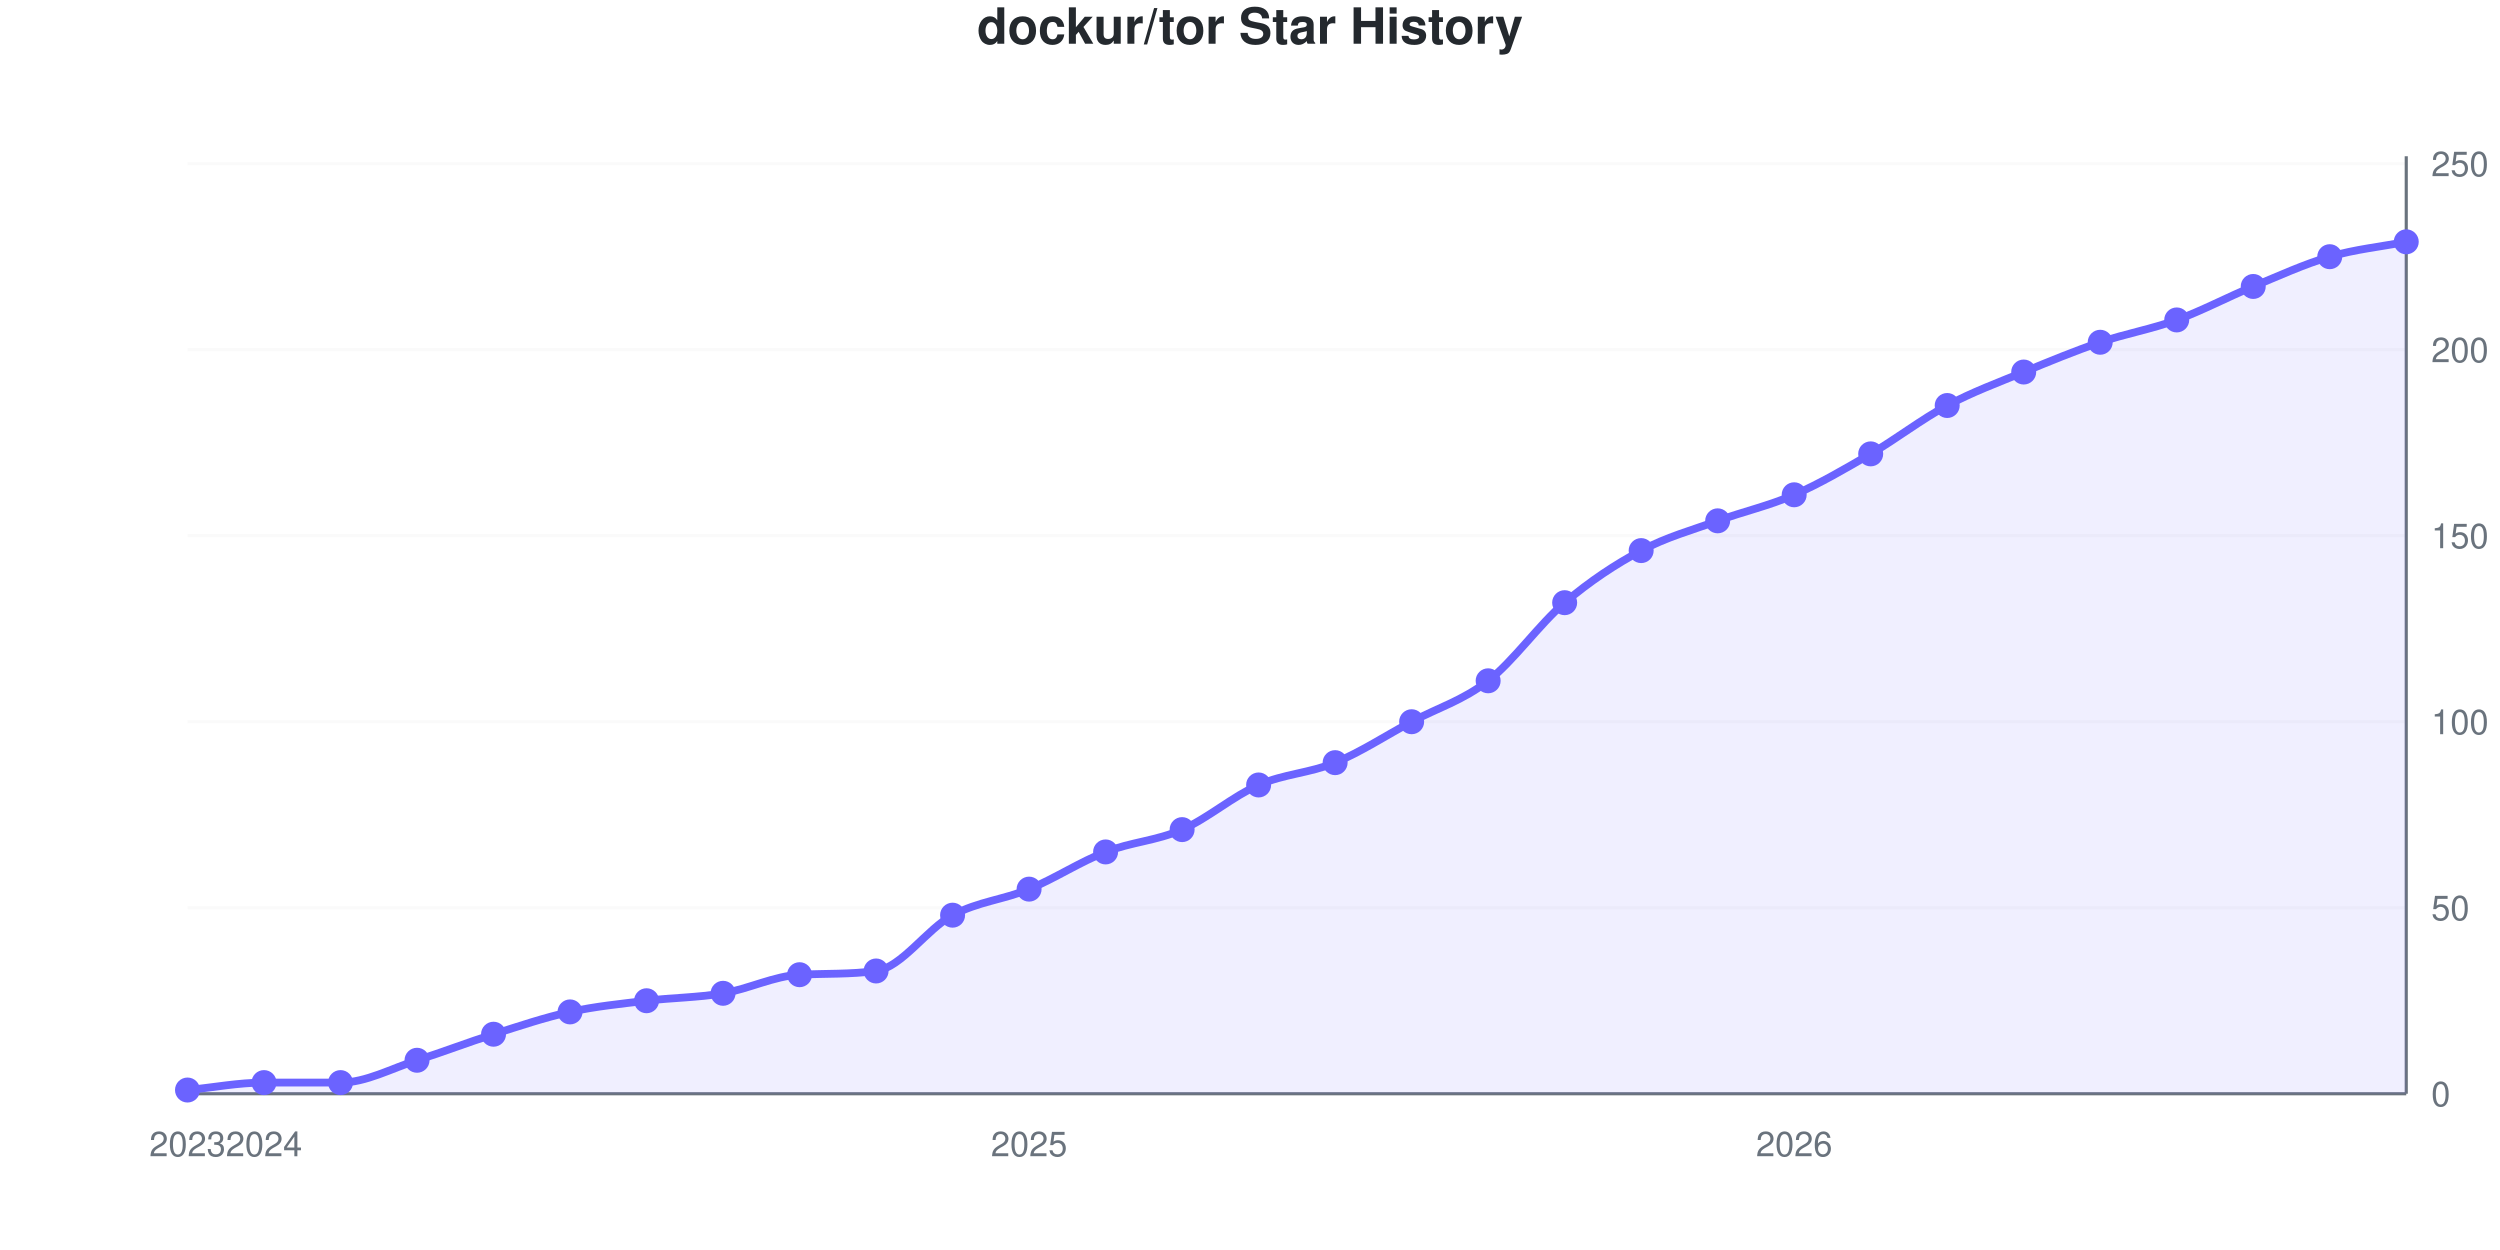
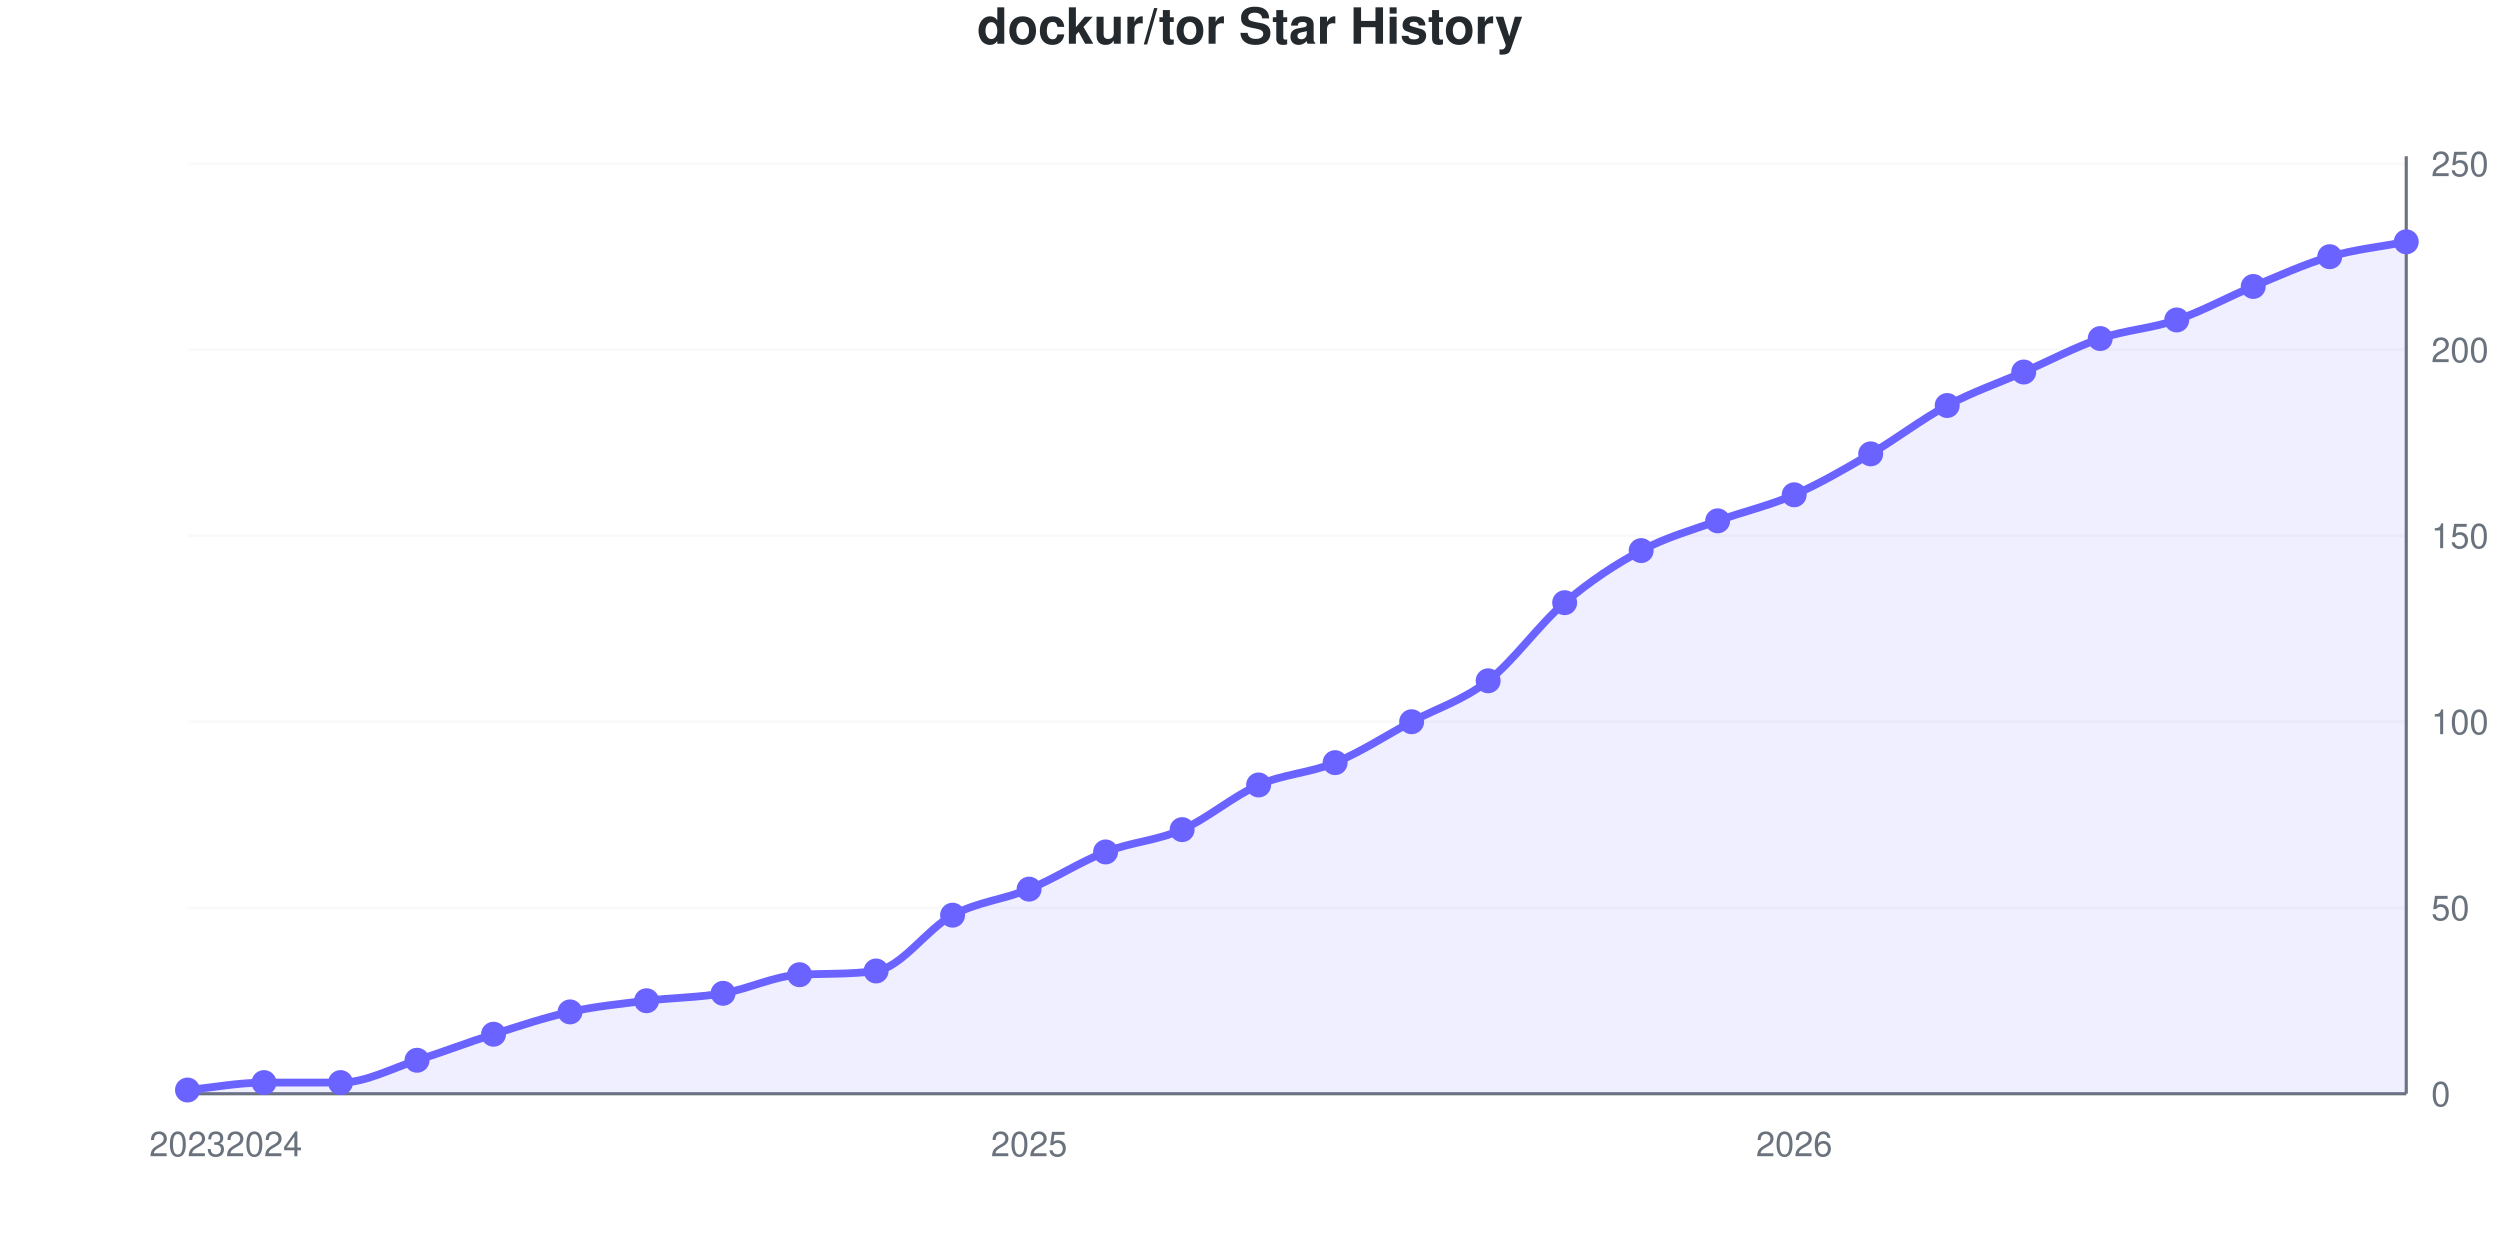
<svg xmlns="http://www.w3.org/2000/svg" viewBox="0 0 800 400" width="800" height="400" role="img">
  <style>
    @media (prefers-reduced-motion: no-preference) {
      @keyframes drawLine {
        to { stroke-dashoffset: 0; }
      }
      @keyframes fadeInPoint {
        0% { opacity: 0; }
        100% { opacity: 1; }
      }
      .data-line-0 {
        stroke-dasharray: 1162;
        stroke-dashoffset: 1162;
        animation: drawLine 2s ease-out forwards;
      }
      .data-point {
        opacity: 0;
        animation: fadeInPoint 0.5s ease-out forwards;
      }
    }
    .chart-bg { fill: #fff; }
    .chart-text { fill: #24292e; }
    .chart-muted { fill: #6a737d; }
    .chart-grid { stroke: #eee; }
    .chart-axis { stroke: #6a737d; }
    @media (prefers-color-scheme: dark) {
      .chart-bg { fill: #0d1117; }
      .chart-text { fill: #e6edf3; }
      .chart-muted { fill: #8b949e; }
      .chart-grid { stroke: #21262d; }
      .chart-axis { stroke: #8b949e; }
    }
  </style>
  <rect width="800" height="400" class="chart-bg" />
  <text x="400" y="14" text-anchor="middle" class="chart-text" font-size="16" font-weight="bold" font-family="-apple-system, BlinkMacSystemFont, 'Segoe UI', Helvetica, Arial, sans-serif">dockur/tor Star History</text>
  <g class="grid">
    <line x1="60" y1="350" x2="770" y2="350" class="chart-grid" stroke-opacity="0.3" />
    <text x="778" y="354" text-anchor="start" class="chart-muted" font-size="11" font-family="-apple-system, BlinkMacSystemFont, 'Segoe UI', Helvetica, Arial, sans-serif">0</text>
    <line x1="60" y1="290.476" x2="770" y2="290.476" class="chart-grid" stroke-opacity="0.3" />
    <text x="778" y="294.476" text-anchor="start" class="chart-muted" font-size="11" font-family="-apple-system, BlinkMacSystemFont, 'Segoe UI', Helvetica, Arial, sans-serif">50</text>
    <line x1="60" y1="230.952" x2="770" y2="230.952" class="chart-grid" stroke-opacity="0.3" />
    <text x="778" y="234.952" text-anchor="start" class="chart-muted" font-size="11" font-family="-apple-system, BlinkMacSystemFont, 'Segoe UI', Helvetica, Arial, sans-serif">100</text>
    <line x1="60" y1="171.429" x2="770" y2="171.429" class="chart-grid" stroke-opacity="0.3" />
    <text x="778" y="175.429" text-anchor="start" class="chart-muted" font-size="11" font-family="-apple-system, BlinkMacSystemFont, 'Segoe UI', Helvetica, Arial, sans-serif">150</text>
    <line x1="60" y1="111.905" x2="770" y2="111.905" class="chart-grid" stroke-opacity="0.3" />
    <text x="778" y="115.905" text-anchor="start" class="chart-muted" font-size="11" font-family="-apple-system, BlinkMacSystemFont, 'Segoe UI', Helvetica, Arial, sans-serif">200</text>
    <line x1="60" y1="52.381" x2="770" y2="52.381" class="chart-grid" stroke-opacity="0.3" />
    <text x="778" y="56.381" text-anchor="start" class="chart-muted" font-size="11" font-family="-apple-system, BlinkMacSystemFont, 'Segoe UI', Helvetica, Arial, sans-serif">250</text>
  </g>
  <g class="milestones">
    
  </g>
  <g class="x-axis">
    <text x="60" y="370" text-anchor="middle" class="chart-muted" font-size="11" font-family="-apple-system, BlinkMacSystemFont, 'Segoe UI', Helvetica, Arial, sans-serif">2023</text>
    <text x="84.483" y="370" text-anchor="middle" class="chart-muted" font-size="11" font-family="-apple-system, BlinkMacSystemFont, 'Segoe UI', Helvetica, Arial, sans-serif">2024</text>
    <text x="329.31" y="370" text-anchor="middle" class="chart-muted" font-size="11" font-family="-apple-system, BlinkMacSystemFont, 'Segoe UI', Helvetica, Arial, sans-serif">2025</text>
    <text x="574.138" y="370" text-anchor="middle" class="chart-muted" font-size="11" font-family="-apple-system, BlinkMacSystemFont, 'Segoe UI', Helvetica, Arial, sans-serif">2026</text>
  </g>
  <line x1="770" y1="50" x2="770" y2="350" class="chart-axis" stroke-width="1" />
  <line x1="60" y1="350" x2="770" y2="350" class="chart-axis" stroke-width="1" />
-   <path d="M60,350 L60,348.81 C68.161,348.016 76.322,346.429 84.483,346.429 C92.644,346.429 100.805,346.429 108.966,346.429 C117.126,346.429 125.287,341.865 133.448,339.286 C141.609,336.706 149.77,333.532 157.931,330.952 C166.092,328.373 174.253,325.595 182.414,323.81 C190.575,322.024 198.736,321.23 206.897,320.238 C215.057,319.246 223.218,319.246 231.379,317.857 C239.54,316.468 247.701,312.323 255.862,311.905 C264.023,311.487 272.184,311.829 280.345,310.714 C288.506,309.6 296.667,297.222 304.828,292.857 C312.989,288.492 321.149,287.897 329.31,284.524 C337.471,281.151 345.632,275.794 353.793,272.619 C361.954,269.444 370.115,269.048 378.276,265.476 C386.437,261.905 394.598,254.762 402.759,251.19 C410.92,247.619 419.08,247.421 427.241,244.048 C435.402,240.675 443.563,235.317 451.724,230.952 C459.885,226.587 468.046,224.206 476.207,217.857 C484.368,211.508 492.529,199.802 500.69,192.857 C508.851,185.913 517.011,180.556 525.172,176.19 C533.333,171.825 541.494,169.643 549.655,166.667 C557.816,163.69 565.977,161.905 574.138,158.333 C582.299,154.762 590.46,150 598.621,145.238 C606.782,140.476 614.943,134.127 623.103,129.762 C631.264,125.397 639.425,122.421 647.586,119.048 C655.747,115.675 663.908,112.302 672.069,109.524 C680.23,106.746 688.391,105.357 696.552,102.381 C704.713,99.405 712.874,95.04 721.034,91.667 C729.195,88.294 737.356,84.524 745.517,82.143 C753.678,79.762 761.839,78.968 770,77.381 L770,350 L60,350 Z" fill="#6b63ff" fill-opacity="0.1" />
-   <path d="M60,350 L60,348.81 C68.161,348.016 76.322,346.429 84.483,346.429 C92.644,346.429 100.805,346.429 108.966,346.429 C117.126,346.429 125.287,341.865 133.448,339.286 C141.609,336.706 149.77,333.532 157.931,330.952 C166.092,328.373 174.253,325.595 182.414,323.81 C190.575,322.024 198.736,321.23 206.897,320.238 C215.057,319.246 223.218,319.246 231.379,317.857 C239.54,316.468 247.701,312.323 255.862,311.905 C264.023,311.487 272.184,311.829 280.345,310.714 C288.506,309.6 296.667,297.222 304.828,292.857 C312.989,288.492 321.149,287.897 329.31,284.524 C337.471,281.151 345.632,275.794 353.793,272.619 C361.954,269.444 370.115,269.048 378.276,265.476 C386.437,261.905 394.598,254.762 402.759,251.19 C410.92,247.619 419.08,247.421 427.241,244.048 C435.402,240.675 443.563,235.317 451.724,230.952 C459.885,226.587 468.046,224.206 476.207,217.857 C484.368,211.508 492.529,199.802 500.69,192.857 C508.851,185.913 517.011,180.556 525.172,176.19 C533.333,171.825 541.494,169.643 549.655,166.667 C557.816,163.69 565.977,161.905 574.138,158.333 C582.299,154.762 590.46,150 598.621,145.238 C606.782,140.476 614.943,134.127 623.103,129.762 C631.264,125.397 639.425,122.421 647.586,119.048 C655.747,115.675 663.908,112.302 672.069,109.524 C680.23,106.746 688.391,105.357 696.552,102.381 C704.713,99.405 712.874,95.04 721.034,91.667 C729.195,88.294 737.356,84.524 745.517,82.143 C753.678,79.762 761.839,78.968 770,77.381" fill="none" stroke="#6b63ff" stroke-width="2.5" class="data-line-0" />
+   <path d="M60,350 L60,348.81 C68.161,348.016 76.322,346.429 84.483,346.429 C92.644,346.429 100.805,346.429 108.966,346.429 C117.126,346.429 125.287,341.865 133.448,339.286 C141.609,336.706 149.77,333.532 157.931,330.952 C166.092,328.373 174.253,325.595 182.414,323.81 C190.575,322.024 198.736,321.23 206.897,320.238 C215.057,319.246 223.218,319.246 231.379,317.857 C239.54,316.468 247.701,312.323 255.862,311.905 C264.023,311.487 272.184,311.829 280.345,310.714 C288.506,309.6 296.667,297.222 304.828,292.857 C312.989,288.492 321.149,287.897 329.31,284.524 C337.471,281.151 345.632,275.794 353.793,272.619 C361.954,269.444 370.115,269.048 378.276,265.476 C386.437,261.905 394.598,254.762 402.759,251.19 C410.92,247.619 419.08,247.421 427.241,244.048 C435.402,240.675 443.563,235.317 451.724,230.952 C459.885,226.587 468.046,224.206 476.207,217.857 C484.368,211.508 492.529,199.802 500.69,192.857 C508.851,185.913 517.011,180.556 525.172,176.19 C533.333,171.825 541.494,169.643 549.655,166.667 C557.816,163.69 565.977,161.905 574.138,158.333 C582.299,154.762 590.46,150 598.621,145.238 C606.782,140.476 614.943,134.127 623.103,129.762 C631.264,125.397 639.425,122.619 647.586,119.048 C655.747,115.476 663.908,111.111 672.069,108.333 C680.23,105.556 688.391,105.159 696.552,102.381 C704.713,99.603 712.874,95.04 721.034,91.667 C729.195,88.294 737.356,84.524 745.517,82.143 C753.678,79.762 761.839,78.968 770,77.381 L770,350 L60,350 Z" fill="#6b63ff" fill-opacity="0.1" />
+   <path d="M60,350 L60,348.81 C68.161,348.016 76.322,346.429 84.483,346.429 C92.644,346.429 100.805,346.429 108.966,346.429 C117.126,346.429 125.287,341.865 133.448,339.286 C141.609,336.706 149.77,333.532 157.931,330.952 C166.092,328.373 174.253,325.595 182.414,323.81 C190.575,322.024 198.736,321.23 206.897,320.238 C215.057,319.246 223.218,319.246 231.379,317.857 C239.54,316.468 247.701,312.323 255.862,311.905 C264.023,311.487 272.184,311.829 280.345,310.714 C288.506,309.6 296.667,297.222 304.828,292.857 C312.989,288.492 321.149,287.897 329.31,284.524 C337.471,281.151 345.632,275.794 353.793,272.619 C361.954,269.444 370.115,269.048 378.276,265.476 C386.437,261.905 394.598,254.762 402.759,251.19 C410.92,247.619 419.08,247.421 427.241,244.048 C435.402,240.675 443.563,235.317 451.724,230.952 C459.885,226.587 468.046,224.206 476.207,217.857 C484.368,211.508 492.529,199.802 500.69,192.857 C508.851,185.913 517.011,180.556 525.172,176.19 C533.333,171.825 541.494,169.643 549.655,166.667 C557.816,163.69 565.977,161.905 574.138,158.333 C582.299,154.762 590.46,150 598.621,145.238 C606.782,140.476 614.943,134.127 623.103,129.762 C631.264,125.397 639.425,122.619 647.586,119.048 C655.747,115.476 663.908,111.111 672.069,108.333 C680.23,105.556 688.391,105.159 696.552,102.381 C704.713,99.603 712.874,95.04 721.034,91.667 C729.195,88.294 737.356,84.524 745.517,82.143 C753.678,79.762 761.839,78.968 770,77.381" fill="none" stroke="#6b63ff" stroke-width="2.5" class="data-line-0" />
  <g class="points">
    <circle cx="60" cy="348.81" r="4" fill="#6b63ff" class="data-point" style="animation-delay: 1.50s" />
    <circle cx="84.483" cy="346.429" r="4" fill="#6b63ff" class="data-point" style="animation-delay: 1.55s" />
    <circle cx="108.966" cy="346.429" r="4" fill="#6b63ff" class="data-point" style="animation-delay: 1.60s" />
    <circle cx="133.448" cy="339.286" r="4" fill="#6b63ff" class="data-point" style="animation-delay: 1.65s" />
    <circle cx="157.931" cy="330.952" r="4" fill="#6b63ff" class="data-point" style="animation-delay: 1.70s" />
    <circle cx="182.414" cy="323.81" r="4" fill="#6b63ff" class="data-point" style="animation-delay: 1.75s" />
    <circle cx="206.897" cy="320.238" r="4" fill="#6b63ff" class="data-point" style="animation-delay: 1.80s" />
    <circle cx="231.379" cy="317.857" r="4" fill="#6b63ff" class="data-point" style="animation-delay: 1.85s" />
    <circle cx="255.862" cy="311.905" r="4" fill="#6b63ff" class="data-point" style="animation-delay: 1.90s" />
    <circle cx="280.345" cy="310.714" r="4" fill="#6b63ff" class="data-point" style="animation-delay: 1.95s" />
    <circle cx="304.828" cy="292.857" r="4" fill="#6b63ff" class="data-point" style="animation-delay: 2.00s" />
    <circle cx="329.31" cy="284.524" r="4" fill="#6b63ff" class="data-point" style="animation-delay: 2.05s" />
    <circle cx="353.793" cy="272.619" r="4" fill="#6b63ff" class="data-point" style="animation-delay: 2.10s" />
    <circle cx="378.276" cy="265.476" r="4" fill="#6b63ff" class="data-point" style="animation-delay: 2.15s" />
    <circle cx="402.759" cy="251.19" r="4" fill="#6b63ff" class="data-point" style="animation-delay: 2.20s" />
    <circle cx="427.241" cy="244.048" r="4" fill="#6b63ff" class="data-point" style="animation-delay: 2.25s" />
    <circle cx="451.724" cy="230.952" r="4" fill="#6b63ff" class="data-point" style="animation-delay: 2.30s" />
    <circle cx="476.207" cy="217.857" r="4" fill="#6b63ff" class="data-point" style="animation-delay: 2.35s" />
    <circle cx="500.69" cy="192.857" r="4" fill="#6b63ff" class="data-point" style="animation-delay: 2.40s" />
    <circle cx="525.172" cy="176.19" r="4" fill="#6b63ff" class="data-point" style="animation-delay: 2.45s" />
    <circle cx="549.655" cy="166.667" r="4" fill="#6b63ff" class="data-point" style="animation-delay: 2.50s" />
    <circle cx="574.138" cy="158.333" r="4" fill="#6b63ff" class="data-point" style="animation-delay: 2.55s" />
    <circle cx="598.621" cy="145.238" r="4" fill="#6b63ff" class="data-point" style="animation-delay: 2.60s" />
    <circle cx="623.103" cy="129.762" r="4" fill="#6b63ff" class="data-point" style="animation-delay: 2.65s" />
    <circle cx="647.586" cy="119.048" r="4" fill="#6b63ff" class="data-point" style="animation-delay: 2.70s" />
-     <circle cx="672.069" cy="109.524" r="4" fill="#6b63ff" class="data-point" style="animation-delay: 2.75s" />
+     <circle cx="672.069" cy="108.333" r="4" fill="#6b63ff" class="data-point" style="animation-delay: 2.75s" />
    <circle cx="696.552" cy="102.381" r="4" fill="#6b63ff" class="data-point" style="animation-delay: 2.80s" />
    <circle cx="721.034" cy="91.667" r="4" fill="#6b63ff" class="data-point" style="animation-delay: 2.85s" />
    <circle cx="745.517" cy="82.143" r="4" fill="#6b63ff" class="data-point" style="animation-delay: 2.90s" />
    <circle cx="770" cy="77.381" r="4" fill="#6b63ff" class="data-point" style="animation-delay: 2.95s" />
  </g>
</svg>
